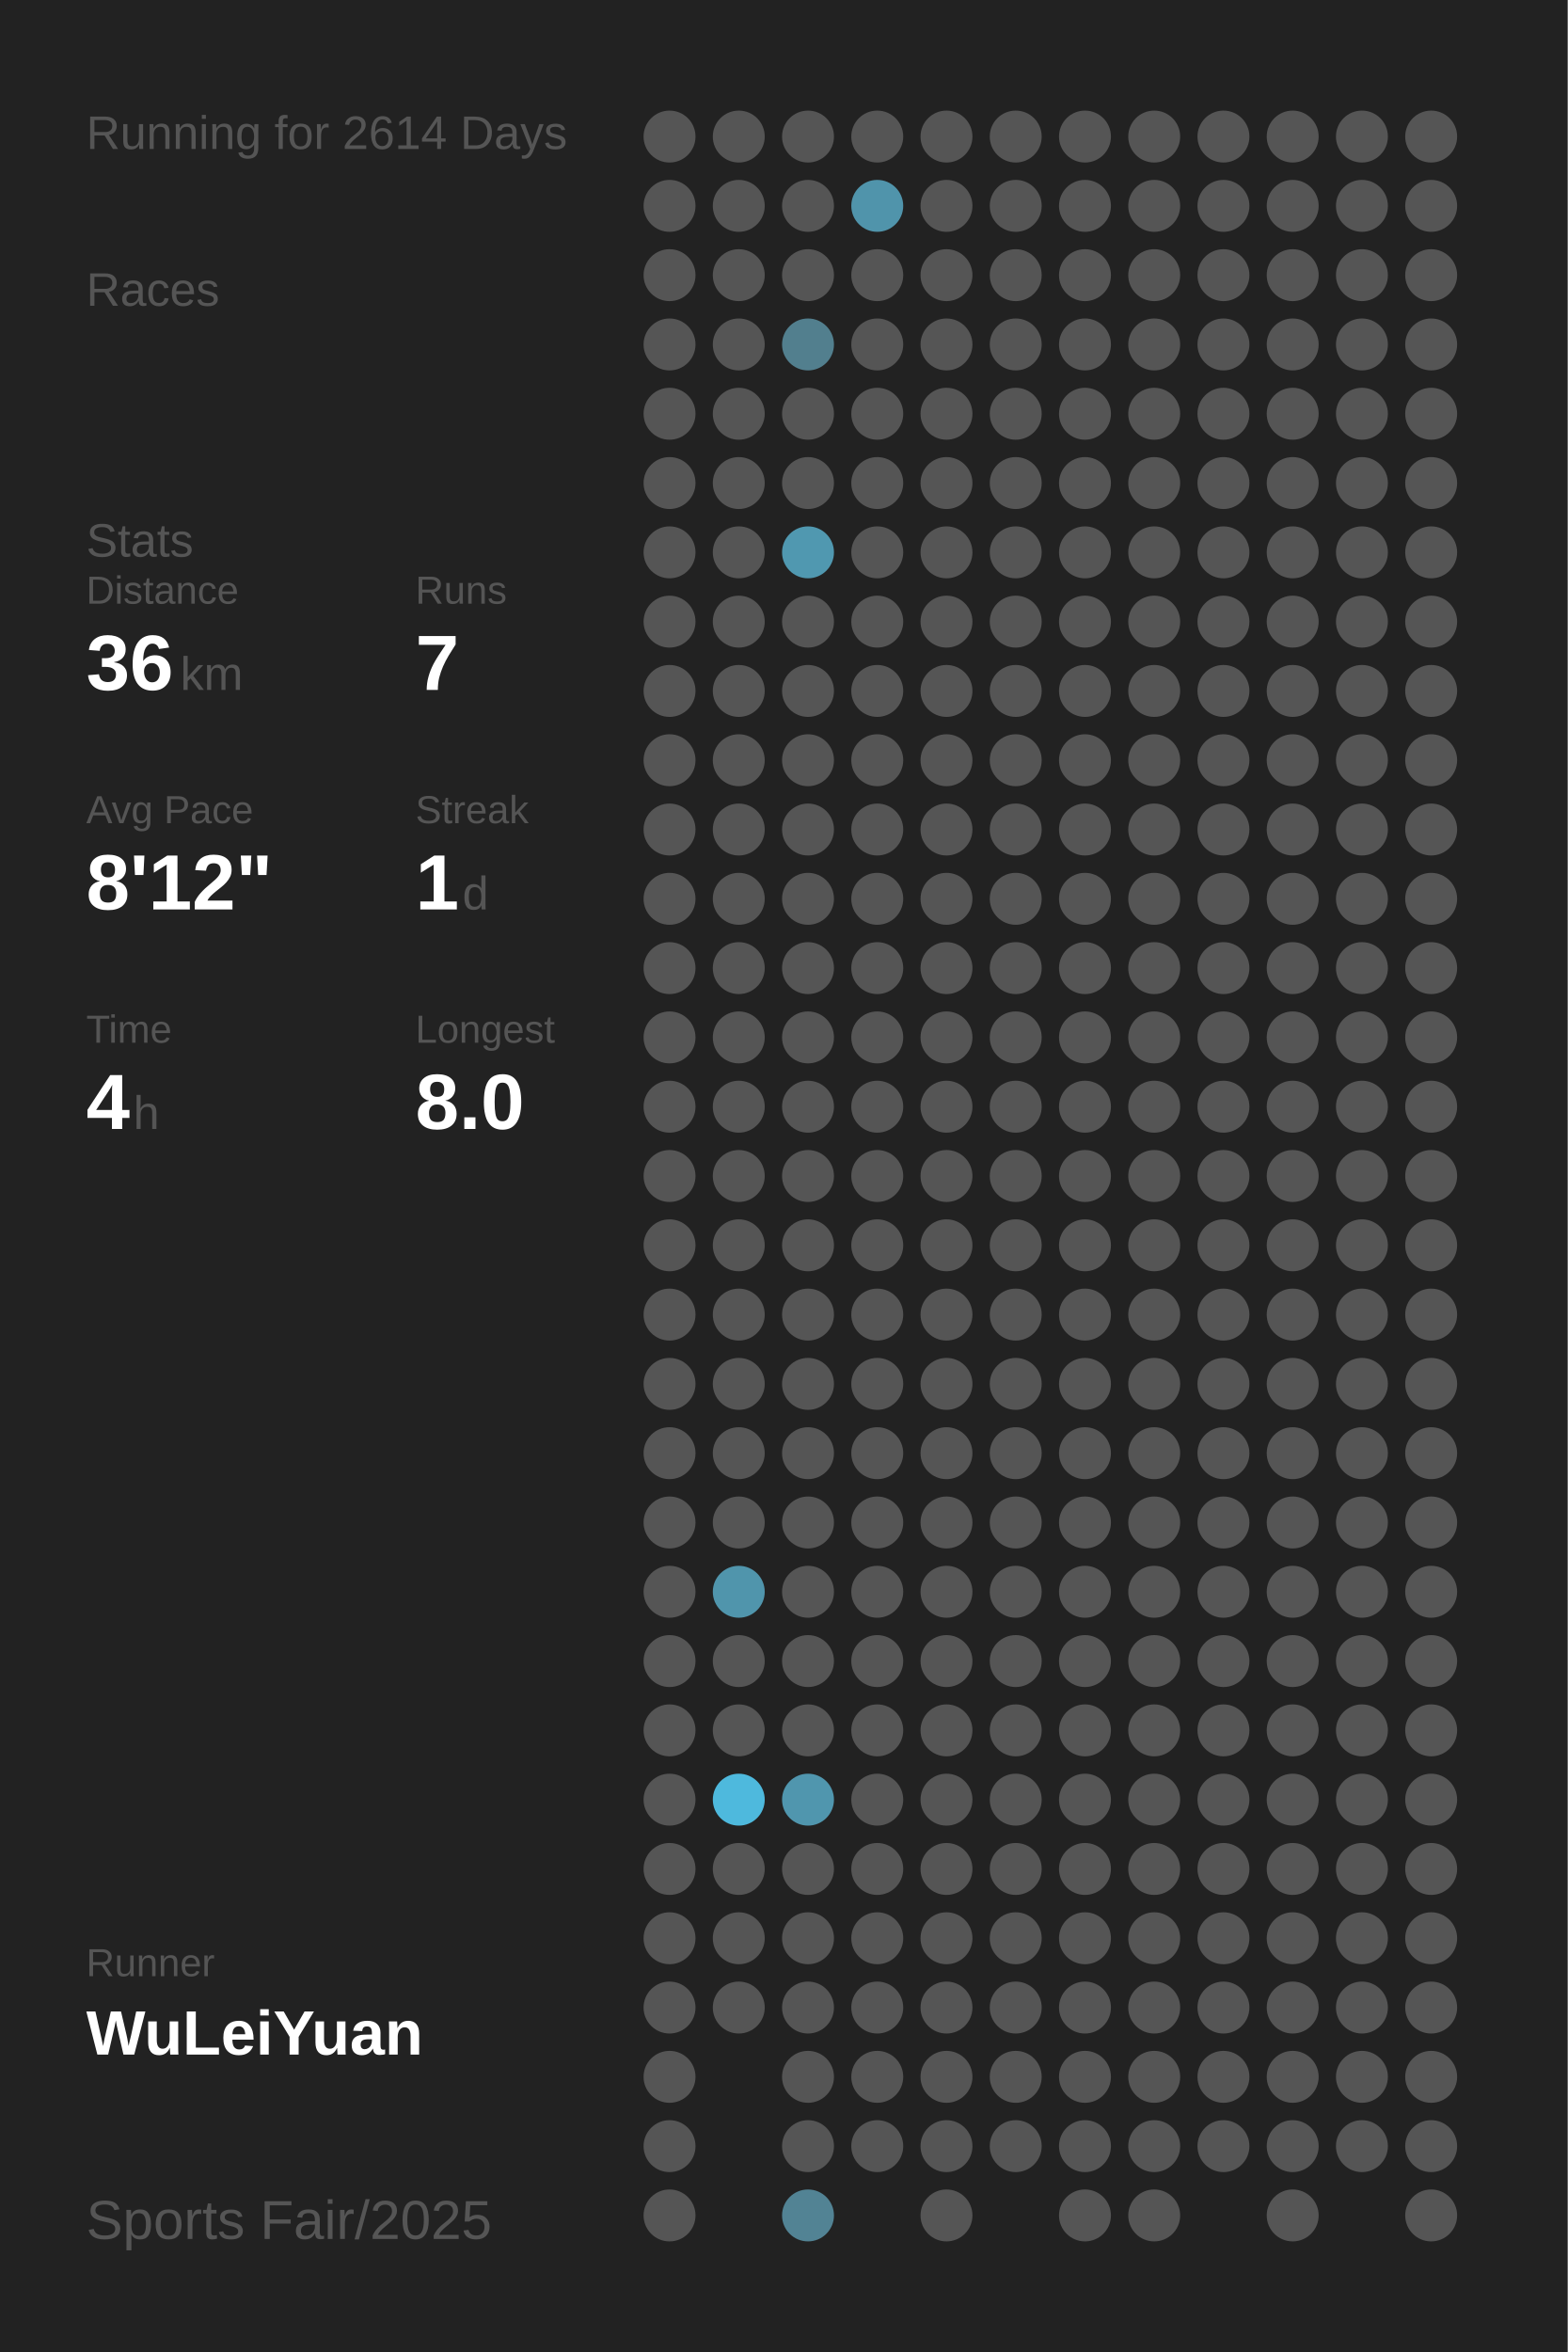
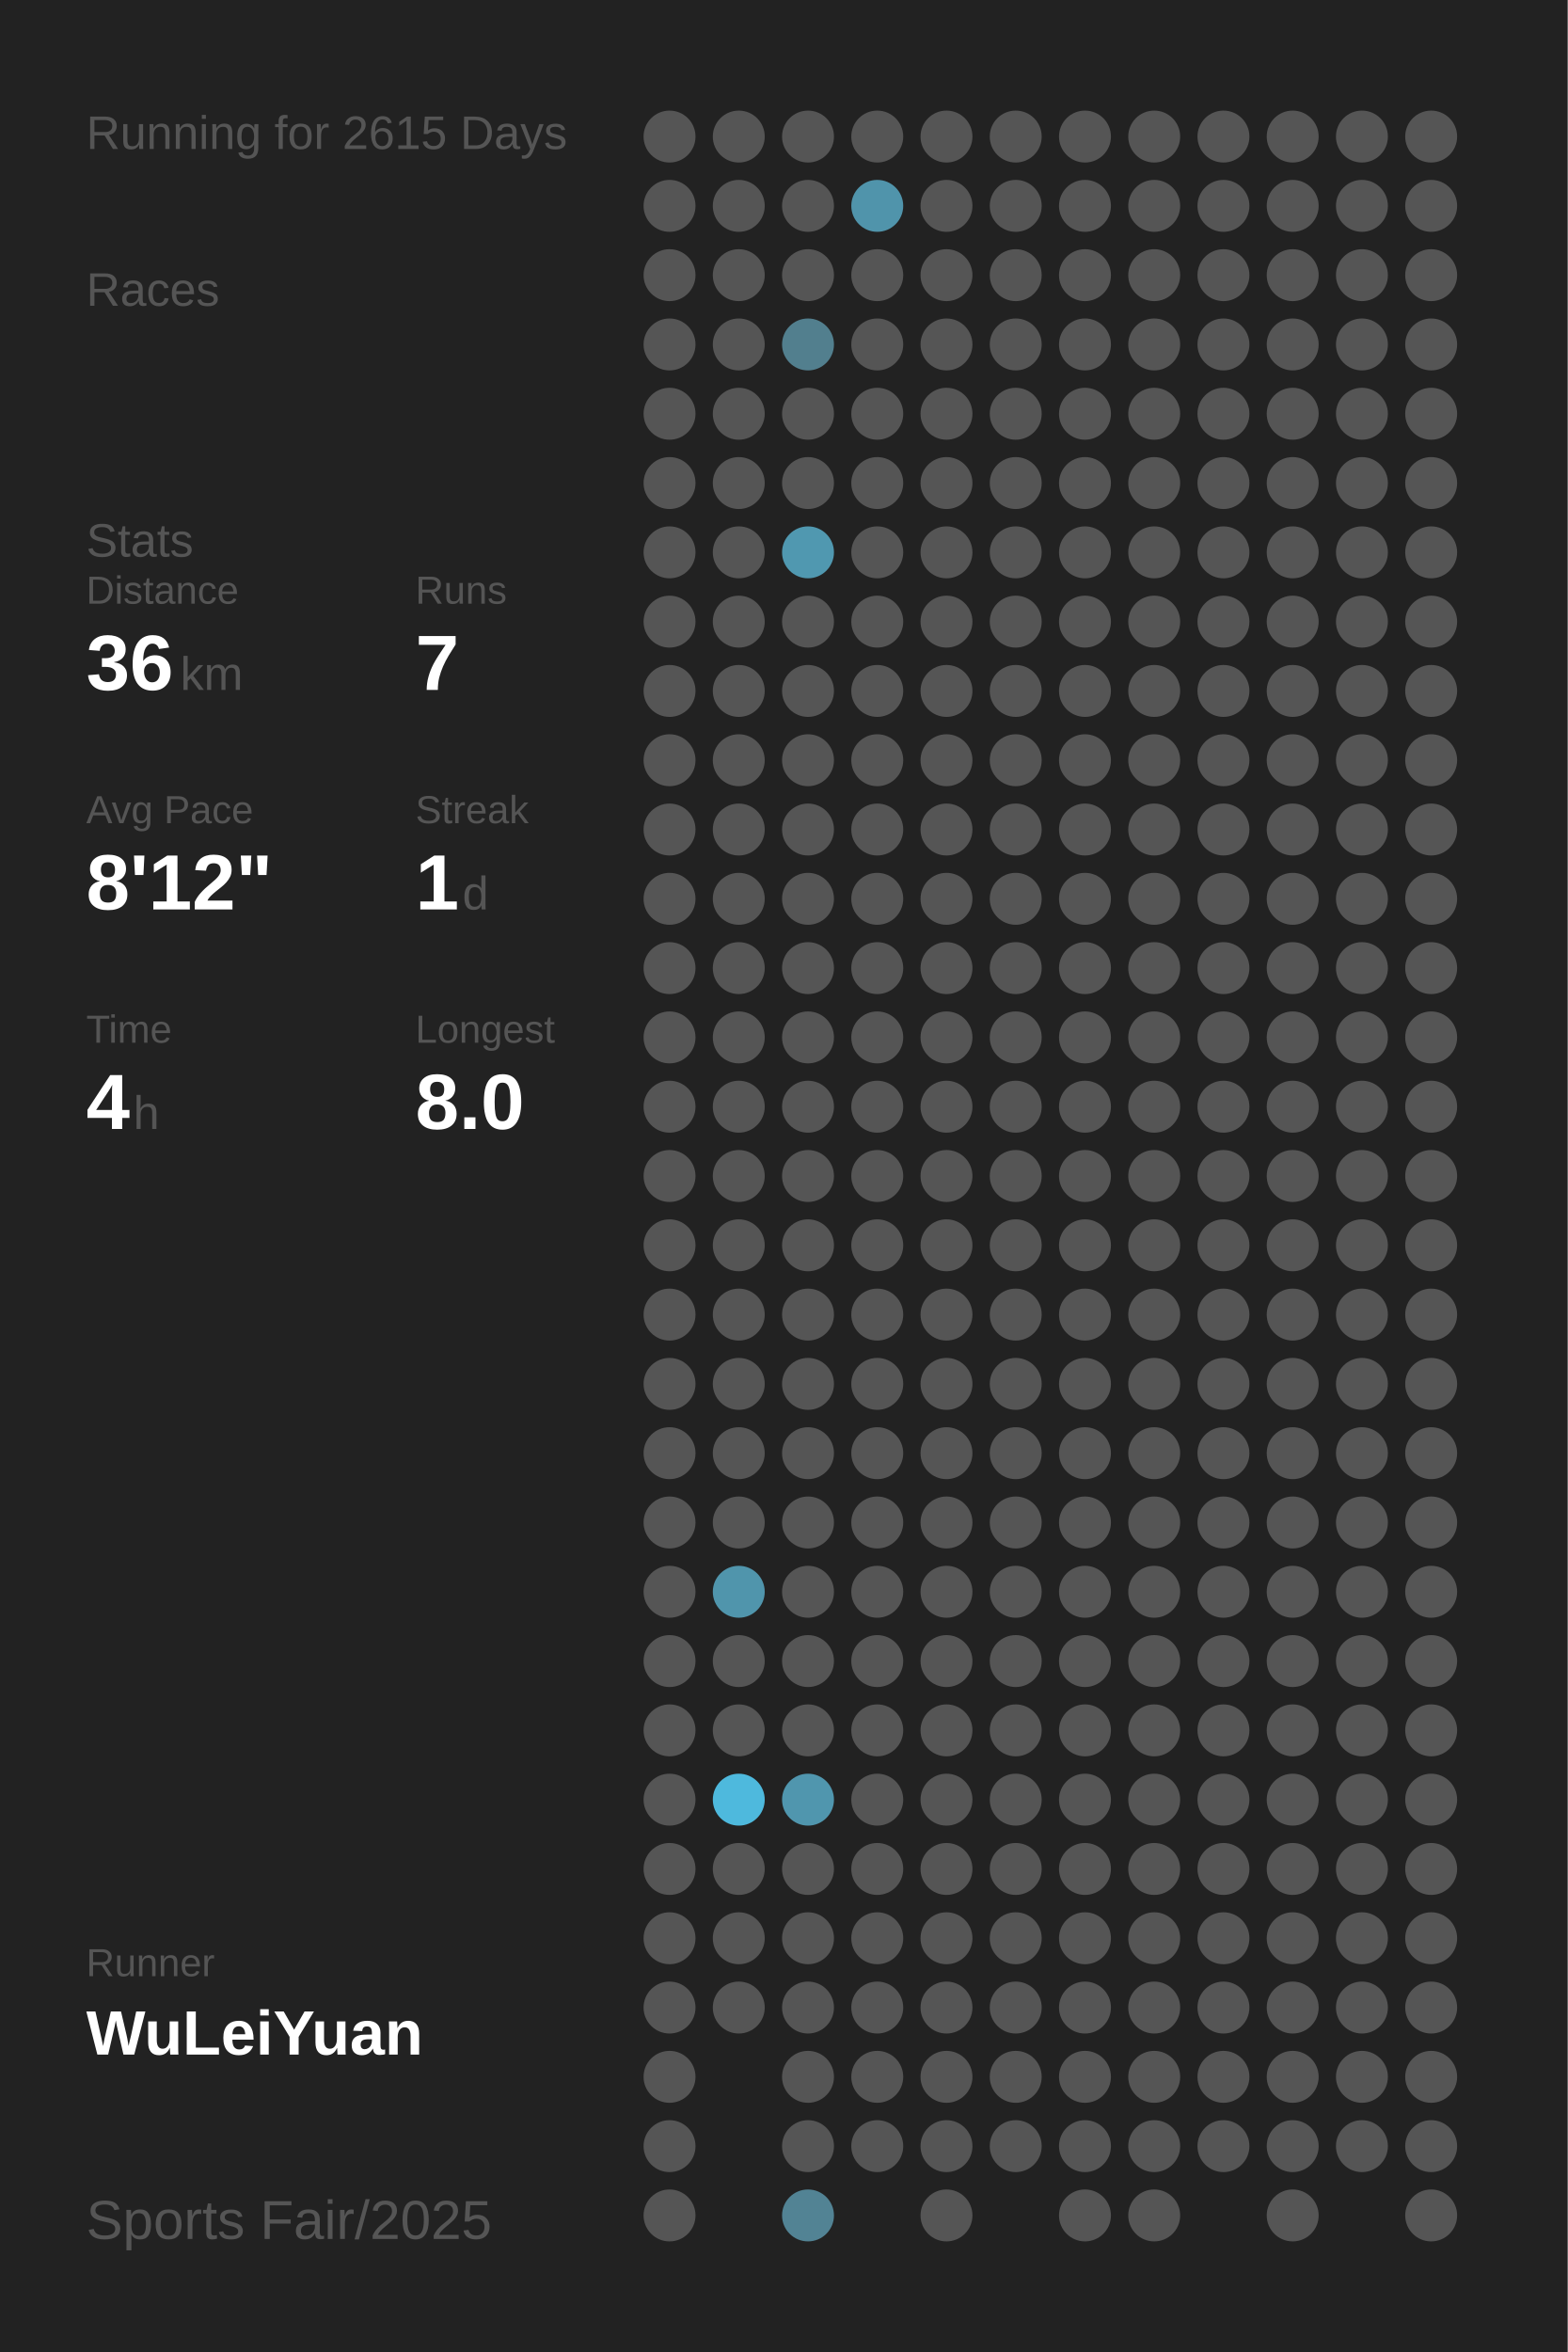
<svg xmlns="http://www.w3.org/2000/svg" baseProfile="full" height="300mm" version="1.1" viewBox="0,0,200,300" width="200mm">
  <defs />
  <rect fill="#222222" height="300" width="200" x="0" y="0" />
-   <text fill="#555555" style="font-size:6px; font-family:Arial;" x="11" y="19">Running for 2614 Days</text>
+   <text fill="#555555" style="font-size:6px; font-family:Arial;" x="11" y="19">Running for 2615 Days</text>
  <text fill="#555555" style="font-size:6px; font-family:Arial;" x="11" y="39">Races</text>
  <text fill="#555555" style="font-size:6px; font-family:Arial;" x="11" y="71">Stats</text>
  <text fill="#555555" style="font-size:5px; font-family:Arial;" x="11" y="77">Distance</text>
  <text fill="#FFFFFF" style="font-size:10px; font-family:Arial; font-weight:bold;" x="11" y="88">36</text>
  <text fill="#555555" style="font-size:6px; font-family:Arial;" x="23" y="88">km</text>
  <text fill="#555555" style="font-size:5px; font-family:Arial;" x="53" y="77">Runs</text>
  <text fill="#FFFFFF" style="font-size:10px; font-family:Arial; font-weight:bold;" x="53" y="88">7</text>
  <text fill="#555555" style="font-size:5px; font-family:Arial;" x="11" y="105">Avg Pace</text>
  <text fill="#FFFFFF" style="font-size:10px; font-family:Arial; font-weight:bold;" x="11" y="116">8'12"</text>
  <text fill="#555555" style="font-size:5px; font-family:Arial;" x="53" y="105">Streak</text>
  <text fill="#FFFFFF" style="font-size:10px; font-family:Arial; font-weight:bold;" x="53" y="116">1</text>
  <text fill="#555555" style="font-size:6px; font-family:Arial;" x="59" y="116">d</text>
  <text fill="#555555" style="font-size:5px; font-family:Arial;" x="11" y="133">Time</text>
  <text fill="#FFFFFF" style="font-size:10px; font-family:Arial; font-weight:bold;" x="11" y="144">4</text>
  <text fill="#555555" style="font-size:6px; font-family:Arial;" x="17" y="144">h</text>
  <text fill="#555555" style="font-size:5px; font-family:Arial;" x="53" y="133">Longest</text>
  <text fill="#FFFFFF" style="font-size:10px; font-family:Arial; font-weight:bold;" x="53" y="144">8.0</text>
  <text fill="#555555" style="font-size:5px; font-family:Arial;" x="11" y="252.065">Runner</text>
  <text fill="#FFFFFF" style="font-size:8px; font-family:Arial; font-weight:bold;" x="11" y="262.065">WuLeiYuan</text>
  <text fill="#555555" style="font-size:7px; font-family:Arial;" x="11" y="285.581">Sports Fair/2025</text>
  <circle cx="85.417" cy="17.419" fill="#555555" r="3.312" />
  <circle cx="85.417" cy="26.258" fill="#555555" r="3.312" />
  <circle cx="85.417" cy="35.097" fill="#555555" r="3.312" />
  <circle cx="85.417" cy="43.935" fill="#555555" r="3.312" />
  <circle cx="85.417" cy="52.774" fill="#555555" r="3.312" />
  <circle cx="85.417" cy="61.613" fill="#555555" r="3.312" />
  <circle cx="85.417" cy="70.452" fill="#555555" r="3.312" />
  <circle cx="85.417" cy="79.29" fill="#555555" r="3.312" />
  <circle cx="85.417" cy="88.129" fill="#555555" r="3.312" />
  <circle cx="85.417" cy="96.968" fill="#555555" r="3.312" />
  <circle cx="85.417" cy="105.806" fill="#555555" r="3.312" />
  <circle cx="85.417" cy="114.645" fill="#555555" r="3.312" />
  <circle cx="85.417" cy="123.484" fill="#555555" r="3.312" />
  <circle cx="85.417" cy="132.323" fill="#555555" r="3.312" />
  <circle cx="85.417" cy="141.161" fill="#555555" r="3.312" />
  <circle cx="85.417" cy="150" fill="#555555" r="3.312" />
  <circle cx="85.417" cy="158.839" fill="#555555" r="3.312" />
  <circle cx="85.417" cy="167.677" fill="#555555" r="3.312" />
  <circle cx="85.417" cy="176.516" fill="#555555" r="3.312" />
  <circle cx="85.417" cy="185.355" fill="#555555" r="3.312" />
  <circle cx="85.417" cy="194.194" fill="#555555" r="3.312" />
  <circle cx="85.417" cy="203.032" fill="#555555" r="3.312" />
  <circle cx="85.417" cy="211.871" fill="#555555" r="3.312" />
  <circle cx="85.417" cy="220.71" fill="#555555" r="3.312" />
  <circle cx="85.417" cy="229.548" fill="#555555" r="3.312" />
  <circle cx="85.417" cy="238.387" fill="#555555" r="3.312" />
  <circle cx="85.417" cy="247.226" fill="#555555" r="3.312" />
  <circle cx="85.417" cy="256.065" fill="#555555" r="3.312" />
  <circle cx="85.417" cy="264.903" fill="#555555" r="3.312" />
  <circle cx="85.417" cy="273.742" fill="#555555" r="3.312" />
  <circle cx="85.417" cy="282.581" fill="#555555" r="3.312" />
  <circle cx="94.25" cy="17.419" fill="#555555" r="3.312" />
  <circle cx="94.25" cy="26.258" fill="#555555" r="3.312" />
  <circle cx="94.25" cy="35.097" fill="#555555" r="3.312" />
  <circle cx="94.25" cy="43.935" fill="#555555" r="3.312" />
  <circle cx="94.25" cy="52.774" fill="#555555" r="3.312" />
  <circle cx="94.25" cy="61.613" fill="#555555" r="3.312" />
  <circle cx="94.25" cy="70.452" fill="#555555" r="3.312" />
  <circle cx="94.25" cy="79.29" fill="#555555" r="3.312" />
  <circle cx="94.25" cy="88.129" fill="#555555" r="3.312" />
  <circle cx="94.25" cy="96.968" fill="#555555" r="3.312" />
  <circle cx="94.25" cy="105.806" fill="#555555" r="3.312" />
  <circle cx="94.25" cy="114.645" fill="#555555" r="3.312" />
  <circle cx="94.25" cy="123.484" fill="#555555" r="3.312" />
  <circle cx="94.25" cy="132.323" fill="#555555" r="3.312" />
  <circle cx="94.25" cy="141.161" fill="#555555" r="3.312" />
  <circle cx="94.25" cy="150" fill="#555555" r="3.312" />
  <circle cx="94.25" cy="158.839" fill="#555555" r="3.312" />
  <circle cx="94.25" cy="167.677" fill="#555555" r="3.312" />
  <circle cx="94.25" cy="176.516" fill="#555555" r="3.312" />
  <circle cx="94.25" cy="185.355" fill="#555555" r="3.312" />
  <circle cx="94.25" cy="194.194" fill="#555555" r="3.312" />
  <circle cx="94.25" cy="203.032" fill="#5095ac" r="3.312" />
  <circle cx="94.25" cy="211.871" fill="#555555" r="3.312" />
  <circle cx="94.25" cy="220.71" fill="#555555" r="3.312" />
  <circle cx="94.25" cy="229.548" fill="#4eb9dd" r="3.312" />
  <circle cx="94.25" cy="238.387" fill="#555555" r="3.312" />
  <circle cx="94.25" cy="247.226" fill="#555555" r="3.312" />
  <circle cx="94.25" cy="256.065" fill="#555555" r="3.312" />
  <circle cx="103.083" cy="17.419" fill="#555555" r="3.312" />
  <circle cx="103.083" cy="26.258" fill="#555555" r="3.312" />
  <circle cx="103.083" cy="35.097" fill="#555555" r="3.312" />
  <circle cx="103.083" cy="43.935" fill="#527f8e" r="3.312" />
  <circle cx="103.083" cy="52.774" fill="#555555" r="3.312" />
  <circle cx="103.083" cy="61.613" fill="#555555" r="3.312" />
  <circle cx="103.083" cy="70.452" fill="#5098b0" r="3.312" />
  <circle cx="103.083" cy="79.29" fill="#555555" r="3.312" />
  <circle cx="103.083" cy="88.129" fill="#555555" r="3.312" />
  <circle cx="103.083" cy="96.968" fill="#555555" r="3.312" />
  <circle cx="103.083" cy="105.806" fill="#555555" r="3.312" />
  <circle cx="103.083" cy="114.645" fill="#555555" r="3.312" />
  <circle cx="103.083" cy="123.484" fill="#555555" r="3.312" />
  <circle cx="103.083" cy="132.323" fill="#555555" r="3.312" />
  <circle cx="103.083" cy="141.161" fill="#555555" r="3.312" />
  <circle cx="103.083" cy="150" fill="#555555" r="3.312" />
  <circle cx="103.083" cy="158.839" fill="#555555" r="3.312" />
  <circle cx="103.083" cy="167.677" fill="#555555" r="3.312" />
  <circle cx="103.083" cy="176.516" fill="#555555" r="3.312" />
  <circle cx="103.083" cy="185.355" fill="#555555" r="3.312" />
  <circle cx="103.083" cy="194.194" fill="#555555" r="3.312" />
  <circle cx="103.083" cy="203.032" fill="#555555" r="3.312" />
  <circle cx="103.083" cy="211.871" fill="#555555" r="3.312" />
  <circle cx="103.083" cy="220.71" fill="#555555" r="3.312" />
  <circle cx="103.083" cy="229.548" fill="#5096ae" r="3.312" />
  <circle cx="103.083" cy="238.387" fill="#555555" r="3.312" />
  <circle cx="103.083" cy="247.226" fill="#555555" r="3.312" />
  <circle cx="103.083" cy="256.065" fill="#555555" r="3.312" />
  <circle cx="103.083" cy="264.903" fill="#555555" r="3.312" />
  <circle cx="103.083" cy="273.742" fill="#555555" r="3.312" />
  <circle cx="103.083" cy="282.581" fill="#528394" r="3.312" />
  <circle cx="111.917" cy="17.419" fill="#555555" r="3.312" />
  <circle cx="111.917" cy="26.258" fill="#5094ab" r="3.312" />
  <circle cx="111.917" cy="35.097" fill="#555555" r="3.312" />
  <circle cx="111.917" cy="43.935" fill="#555555" r="3.312" />
  <circle cx="111.917" cy="52.774" fill="#555555" r="3.312" />
  <circle cx="111.917" cy="61.613" fill="#555555" r="3.312" />
  <circle cx="111.917" cy="70.452" fill="#555555" r="3.312" />
  <circle cx="111.917" cy="79.29" fill="#555555" r="3.312" />
  <circle cx="111.917" cy="88.129" fill="#555555" r="3.312" />
  <circle cx="111.917" cy="96.968" fill="#555555" r="3.312" />
  <circle cx="111.917" cy="105.806" fill="#555555" r="3.312" />
  <circle cx="111.917" cy="114.645" fill="#555555" r="3.312" />
  <circle cx="111.917" cy="123.484" fill="#555555" r="3.312" />
  <circle cx="111.917" cy="132.323" fill="#555555" r="3.312" />
  <circle cx="111.917" cy="141.161" fill="#555555" r="3.312" />
  <circle cx="111.917" cy="150" fill="#555555" r="3.312" />
  <circle cx="111.917" cy="158.839" fill="#555555" r="3.312" />
  <circle cx="111.917" cy="167.677" fill="#555555" r="3.312" />
  <circle cx="111.917" cy="176.516" fill="#555555" r="3.312" />
  <circle cx="111.917" cy="185.355" fill="#555555" r="3.312" />
  <circle cx="111.917" cy="194.194" fill="#555555" r="3.312" />
  <circle cx="111.917" cy="203.032" fill="#555555" r="3.312" />
  <circle cx="111.917" cy="211.871" fill="#555555" r="3.312" />
  <circle cx="111.917" cy="220.71" fill="#555555" r="3.312" />
  <circle cx="111.917" cy="229.548" fill="#555555" r="3.312" />
  <circle cx="111.917" cy="238.387" fill="#555555" r="3.312" />
  <circle cx="111.917" cy="247.226" fill="#555555" r="3.312" />
  <circle cx="111.917" cy="256.065" fill="#555555" r="3.312" />
  <circle cx="111.917" cy="264.903" fill="#555555" r="3.312" />
  <circle cx="111.917" cy="273.742" fill="#555555" r="3.312" />
  <circle cx="120.75" cy="17.419" fill="#555555" r="3.312" />
  <circle cx="120.75" cy="26.258" fill="#555555" r="3.312" />
  <circle cx="120.75" cy="35.097" fill="#555555" r="3.312" />
  <circle cx="120.75" cy="43.935" fill="#555555" r="3.312" />
  <circle cx="120.75" cy="52.774" fill="#555555" r="3.312" />
  <circle cx="120.75" cy="61.613" fill="#555555" r="3.312" />
  <circle cx="120.75" cy="70.452" fill="#555555" r="3.312" />
  <circle cx="120.75" cy="79.29" fill="#555555" r="3.312" />
  <circle cx="120.75" cy="88.129" fill="#555555" r="3.312" />
  <circle cx="120.75" cy="96.968" fill="#555555" r="3.312" />
  <circle cx="120.75" cy="105.806" fill="#555555" r="3.312" />
  <circle cx="120.75" cy="114.645" fill="#555555" r="3.312" />
  <circle cx="120.75" cy="123.484" fill="#555555" r="3.312" />
  <circle cx="120.75" cy="132.323" fill="#555555" r="3.312" />
  <circle cx="120.75" cy="141.161" fill="#555555" r="3.312" />
  <circle cx="120.75" cy="150" fill="#555555" r="3.312" />
  <circle cx="120.75" cy="158.839" fill="#555555" r="3.312" />
  <circle cx="120.75" cy="167.677" fill="#555555" r="3.312" />
  <circle cx="120.75" cy="176.516" fill="#555555" r="3.312" />
  <circle cx="120.75" cy="185.355" fill="#555555" r="3.312" />
  <circle cx="120.75" cy="194.194" fill="#555555" r="3.312" />
  <circle cx="120.75" cy="203.032" fill="#555555" r="3.312" />
  <circle cx="120.75" cy="211.871" fill="#555555" r="3.312" />
  <circle cx="120.75" cy="220.71" fill="#555555" r="3.312" />
  <circle cx="120.75" cy="229.548" fill="#555555" r="3.312" />
  <circle cx="120.75" cy="238.387" fill="#555555" r="3.312" />
  <circle cx="120.75" cy="247.226" fill="#555555" r="3.312" />
  <circle cx="120.75" cy="256.065" fill="#555555" r="3.312" />
  <circle cx="120.75" cy="264.903" fill="#555555" r="3.312" />
  <circle cx="120.75" cy="273.742" fill="#555555" r="3.312" />
  <circle cx="120.75" cy="282.581" fill="#555555" r="3.312" />
  <circle cx="129.583" cy="17.419" fill="#555555" r="3.312" />
  <circle cx="129.583" cy="26.258" fill="#555555" r="3.312" />
  <circle cx="129.583" cy="35.097" fill="#555555" r="3.312" />
  <circle cx="129.583" cy="43.935" fill="#555555" r="3.312" />
  <circle cx="129.583" cy="52.774" fill="#555555" r="3.312" />
  <circle cx="129.583" cy="61.613" fill="#555555" r="3.312" />
  <circle cx="129.583" cy="70.452" fill="#555555" r="3.312" />
  <circle cx="129.583" cy="79.29" fill="#555555" r="3.312" />
  <circle cx="129.583" cy="88.129" fill="#555555" r="3.312" />
  <circle cx="129.583" cy="96.968" fill="#555555" r="3.312" />
  <circle cx="129.583" cy="105.806" fill="#555555" r="3.312" />
  <circle cx="129.583" cy="114.645" fill="#555555" r="3.312" />
  <circle cx="129.583" cy="123.484" fill="#555555" r="3.312" />
  <circle cx="129.583" cy="132.323" fill="#555555" r="3.312" />
  <circle cx="129.583" cy="141.161" fill="#555555" r="3.312" />
  <circle cx="129.583" cy="150" fill="#555555" r="3.312" />
  <circle cx="129.583" cy="158.839" fill="#555555" r="3.312" />
  <circle cx="129.583" cy="167.677" fill="#555555" r="3.312" />
  <circle cx="129.583" cy="176.516" fill="#555555" r="3.312" />
  <circle cx="129.583" cy="185.355" fill="#555555" r="3.312" />
  <circle cx="129.583" cy="194.194" fill="#555555" r="3.312" />
  <circle cx="129.583" cy="203.032" fill="#555555" r="3.312" />
  <circle cx="129.583" cy="211.871" fill="#555555" r="3.312" />
  <circle cx="129.583" cy="220.71" fill="#555555" r="3.312" />
  <circle cx="129.583" cy="229.548" fill="#555555" r="3.312" />
  <circle cx="129.583" cy="238.387" fill="#555555" r="3.312" />
  <circle cx="129.583" cy="247.226" fill="#555555" r="3.312" />
  <circle cx="129.583" cy="256.065" fill="#555555" r="3.312" />
  <circle cx="129.583" cy="264.903" fill="#555555" r="3.312" />
  <circle cx="129.583" cy="273.742" fill="#555555" r="3.312" />
  <circle cx="138.417" cy="17.419" fill="#555555" r="3.312" />
  <circle cx="138.417" cy="26.258" fill="#555555" r="3.312" />
  <circle cx="138.417" cy="35.097" fill="#555555" r="3.312" />
  <circle cx="138.417" cy="43.935" fill="#555555" r="3.312" />
  <circle cx="138.417" cy="52.774" fill="#555555" r="3.312" />
  <circle cx="138.417" cy="61.613" fill="#555555" r="3.312" />
  <circle cx="138.417" cy="70.452" fill="#555555" r="3.312" />
  <circle cx="138.417" cy="79.29" fill="#555555" r="3.312" />
  <circle cx="138.417" cy="88.129" fill="#555555" r="3.312" />
  <circle cx="138.417" cy="96.968" fill="#555555" r="3.312" />
  <circle cx="138.417" cy="105.806" fill="#555555" r="3.312" />
  <circle cx="138.417" cy="114.645" fill="#555555" r="3.312" />
  <circle cx="138.417" cy="123.484" fill="#555555" r="3.312" />
  <circle cx="138.417" cy="132.323" fill="#555555" r="3.312" />
  <circle cx="138.417" cy="141.161" fill="#555555" r="3.312" />
  <circle cx="138.417" cy="150" fill="#555555" r="3.312" />
  <circle cx="138.417" cy="158.839" fill="#555555" r="3.312" />
  <circle cx="138.417" cy="167.677" fill="#555555" r="3.312" />
  <circle cx="138.417" cy="176.516" fill="#555555" r="3.312" />
  <circle cx="138.417" cy="185.355" fill="#555555" r="3.312" />
  <circle cx="138.417" cy="194.194" fill="#555555" r="3.312" />
  <circle cx="138.417" cy="203.032" fill="#555555" r="3.312" />
  <circle cx="138.417" cy="211.871" fill="#555555" r="3.312" />
  <circle cx="138.417" cy="220.71" fill="#555555" r="3.312" />
  <circle cx="138.417" cy="229.548" fill="#555555" r="3.312" />
  <circle cx="138.417" cy="238.387" fill="#555555" r="3.312" />
  <circle cx="138.417" cy="247.226" fill="#555555" r="3.312" />
  <circle cx="138.417" cy="256.065" fill="#555555" r="3.312" />
  <circle cx="138.417" cy="264.903" fill="#555555" r="3.312" />
  <circle cx="138.417" cy="273.742" fill="#555555" r="3.312" />
  <circle cx="138.417" cy="282.581" fill="#555555" r="3.312" />
  <circle cx="147.25" cy="17.419" fill="#555555" r="3.312" />
  <circle cx="147.25" cy="26.258" fill="#555555" r="3.312" />
  <circle cx="147.25" cy="35.097" fill="#555555" r="3.312" />
  <circle cx="147.25" cy="43.935" fill="#555555" r="3.312" />
  <circle cx="147.25" cy="52.774" fill="#555555" r="3.312" />
  <circle cx="147.25" cy="61.613" fill="#555555" r="3.312" />
  <circle cx="147.25" cy="70.452" fill="#555555" r="3.312" />
  <circle cx="147.25" cy="79.29" fill="#555555" r="3.312" />
  <circle cx="147.25" cy="88.129" fill="#555555" r="3.312" />
  <circle cx="147.25" cy="96.968" fill="#555555" r="3.312" />
  <circle cx="147.25" cy="105.806" fill="#555555" r="3.312" />
  <circle cx="147.25" cy="114.645" fill="#555555" r="3.312" />
  <circle cx="147.25" cy="123.484" fill="#555555" r="3.312" />
  <circle cx="147.25" cy="132.323" fill="#555555" r="3.312" />
  <circle cx="147.25" cy="141.161" fill="#555555" r="3.312" />
  <circle cx="147.25" cy="150" fill="#555555" r="3.312" />
  <circle cx="147.25" cy="158.839" fill="#555555" r="3.312" />
  <circle cx="147.25" cy="167.677" fill="#555555" r="3.312" />
  <circle cx="147.25" cy="176.516" fill="#555555" r="3.312" />
  <circle cx="147.25" cy="185.355" fill="#555555" r="3.312" />
  <circle cx="147.25" cy="194.194" fill="#555555" r="3.312" />
  <circle cx="147.25" cy="203.032" fill="#555555" r="3.312" />
  <circle cx="147.25" cy="211.871" fill="#555555" r="3.312" />
  <circle cx="147.25" cy="220.71" fill="#555555" r="3.312" />
  <circle cx="147.25" cy="229.548" fill="#555555" r="3.312" />
  <circle cx="147.25" cy="238.387" fill="#555555" r="3.312" />
  <circle cx="147.25" cy="247.226" fill="#555555" r="3.312" />
  <circle cx="147.25" cy="256.065" fill="#555555" r="3.312" />
  <circle cx="147.25" cy="264.903" fill="#555555" r="3.312" />
  <circle cx="147.25" cy="273.742" fill="#555555" r="3.312" />
  <circle cx="147.25" cy="282.581" fill="#555555" r="3.312" />
  <circle cx="156.083" cy="17.419" fill="#555555" r="3.312" />
  <circle cx="156.083" cy="26.258" fill="#555555" r="3.312" />
  <circle cx="156.083" cy="35.097" fill="#555555" r="3.312" />
  <circle cx="156.083" cy="43.935" fill="#555555" r="3.312" />
  <circle cx="156.083" cy="52.774" fill="#555555" r="3.312" />
  <circle cx="156.083" cy="61.613" fill="#555555" r="3.312" />
  <circle cx="156.083" cy="70.452" fill="#555555" r="3.312" />
  <circle cx="156.083" cy="79.29" fill="#555555" r="3.312" />
  <circle cx="156.083" cy="88.129" fill="#555555" r="3.312" />
  <circle cx="156.083" cy="96.968" fill="#555555" r="3.312" />
  <circle cx="156.083" cy="105.806" fill="#555555" r="3.312" />
  <circle cx="156.083" cy="114.645" fill="#555555" r="3.312" />
  <circle cx="156.083" cy="123.484" fill="#555555" r="3.312" />
  <circle cx="156.083" cy="132.323" fill="#555555" r="3.312" />
  <circle cx="156.083" cy="141.161" fill="#555555" r="3.312" />
  <circle cx="156.083" cy="150" fill="#555555" r="3.312" />
  <circle cx="156.083" cy="158.839" fill="#555555" r="3.312" />
  <circle cx="156.083" cy="167.677" fill="#555555" r="3.312" />
  <circle cx="156.083" cy="176.516" fill="#555555" r="3.312" />
  <circle cx="156.083" cy="185.355" fill="#555555" r="3.312" />
  <circle cx="156.083" cy="194.194" fill="#555555" r="3.312" />
  <circle cx="156.083" cy="203.032" fill="#555555" r="3.312" />
  <circle cx="156.083" cy="211.871" fill="#555555" r="3.312" />
  <circle cx="156.083" cy="220.71" fill="#555555" r="3.312" />
  <circle cx="156.083" cy="229.548" fill="#555555" r="3.312" />
  <circle cx="156.083" cy="238.387" fill="#555555" r="3.312" />
  <circle cx="156.083" cy="247.226" fill="#555555" r="3.312" />
  <circle cx="156.083" cy="256.065" fill="#555555" r="3.312" />
  <circle cx="156.083" cy="264.903" fill="#555555" r="3.312" />
  <circle cx="156.083" cy="273.742" fill="#555555" r="3.312" />
  <circle cx="164.917" cy="17.419" fill="#555555" r="3.312" />
  <circle cx="164.917" cy="26.258" fill="#555555" r="3.312" />
  <circle cx="164.917" cy="35.097" fill="#555555" r="3.312" />
  <circle cx="164.917" cy="43.935" fill="#555555" r="3.312" />
  <circle cx="164.917" cy="52.774" fill="#555555" r="3.312" />
  <circle cx="164.917" cy="61.613" fill="#555555" r="3.312" />
  <circle cx="164.917" cy="70.452" fill="#555555" r="3.312" />
  <circle cx="164.917" cy="79.29" fill="#555555" r="3.312" />
  <circle cx="164.917" cy="88.129" fill="#555555" r="3.312" />
  <circle cx="164.917" cy="96.968" fill="#555555" r="3.312" />
  <circle cx="164.917" cy="105.806" fill="#555555" r="3.312" />
  <circle cx="164.917" cy="114.645" fill="#555555" r="3.312" />
  <circle cx="164.917" cy="123.484" fill="#555555" r="3.312" />
  <circle cx="164.917" cy="132.323" fill="#555555" r="3.312" />
  <circle cx="164.917" cy="141.161" fill="#555555" r="3.312" />
  <circle cx="164.917" cy="150" fill="#555555" r="3.312" />
  <circle cx="164.917" cy="158.839" fill="#555555" r="3.312" />
  <circle cx="164.917" cy="167.677" fill="#555555" r="3.312" />
  <circle cx="164.917" cy="176.516" fill="#555555" r="3.312" />
  <circle cx="164.917" cy="185.355" fill="#555555" r="3.312" />
  <circle cx="164.917" cy="194.194" fill="#555555" r="3.312" />
  <circle cx="164.917" cy="203.032" fill="#555555" r="3.312" />
  <circle cx="164.917" cy="211.871" fill="#555555" r="3.312" />
  <circle cx="164.917" cy="220.71" fill="#555555" r="3.312" />
  <circle cx="164.917" cy="229.548" fill="#555555" r="3.312" />
  <circle cx="164.917" cy="238.387" fill="#555555" r="3.312" />
  <circle cx="164.917" cy="247.226" fill="#555555" r="3.312" />
  <circle cx="164.917" cy="256.065" fill="#555555" r="3.312" />
  <circle cx="164.917" cy="264.903" fill="#555555" r="3.312" />
  <circle cx="164.917" cy="273.742" fill="#555555" r="3.312" />
  <circle cx="164.917" cy="282.581" fill="#555555" r="3.312" />
  <circle cx="173.75" cy="17.419" fill="#555555" r="3.312" />
  <circle cx="173.75" cy="26.258" fill="#555555" r="3.312" />
  <circle cx="173.75" cy="35.097" fill="#555555" r="3.312" />
  <circle cx="173.75" cy="43.935" fill="#555555" r="3.312" />
  <circle cx="173.75" cy="52.774" fill="#555555" r="3.312" />
  <circle cx="173.75" cy="61.613" fill="#555555" r="3.312" />
  <circle cx="173.75" cy="70.452" fill="#555555" r="3.312" />
  <circle cx="173.75" cy="79.29" fill="#555555" r="3.312" />
  <circle cx="173.75" cy="88.129" fill="#555555" r="3.312" />
  <circle cx="173.75" cy="96.968" fill="#555555" r="3.312" />
  <circle cx="173.75" cy="105.806" fill="#555555" r="3.312" />
  <circle cx="173.75" cy="114.645" fill="#555555" r="3.312" />
  <circle cx="173.75" cy="123.484" fill="#555555" r="3.312" />
  <circle cx="173.75" cy="132.323" fill="#555555" r="3.312" />
  <circle cx="173.75" cy="141.161" fill="#555555" r="3.312" />
  <circle cx="173.75" cy="150" fill="#555555" r="3.312" />
  <circle cx="173.75" cy="158.839" fill="#555555" r="3.312" />
  <circle cx="173.75" cy="167.677" fill="#555555" r="3.312" />
  <circle cx="173.75" cy="176.516" fill="#555555" r="3.312" />
  <circle cx="173.75" cy="185.355" fill="#555555" r="3.312" />
  <circle cx="173.75" cy="194.194" fill="#555555" r="3.312" />
  <circle cx="173.75" cy="203.032" fill="#555555" r="3.312" />
  <circle cx="173.75" cy="211.871" fill="#555555" r="3.312" />
  <circle cx="173.75" cy="220.71" fill="#555555" r="3.312" />
  <circle cx="173.75" cy="229.548" fill="#555555" r="3.312" />
  <circle cx="173.75" cy="238.387" fill="#555555" r="3.312" />
  <circle cx="173.75" cy="247.226" fill="#555555" r="3.312" />
  <circle cx="173.75" cy="256.065" fill="#555555" r="3.312" />
  <circle cx="173.75" cy="264.903" fill="#555555" r="3.312" />
  <circle cx="173.75" cy="273.742" fill="#555555" r="3.312" />
  <circle cx="182.583" cy="17.419" fill="#555555" r="3.312" />
  <circle cx="182.583" cy="26.258" fill="#555555" r="3.312" />
  <circle cx="182.583" cy="35.097" fill="#555555" r="3.312" />
  <circle cx="182.583" cy="43.935" fill="#555555" r="3.312" />
  <circle cx="182.583" cy="52.774" fill="#555555" r="3.312" />
  <circle cx="182.583" cy="61.613" fill="#555555" r="3.312" />
  <circle cx="182.583" cy="70.452" fill="#555555" r="3.312" />
  <circle cx="182.583" cy="79.29" fill="#555555" r="3.312" />
  <circle cx="182.583" cy="88.129" fill="#555555" r="3.312" />
  <circle cx="182.583" cy="96.968" fill="#555555" r="3.312" />
  <circle cx="182.583" cy="105.806" fill="#555555" r="3.312" />
  <circle cx="182.583" cy="114.645" fill="#555555" r="3.312" />
  <circle cx="182.583" cy="123.484" fill="#555555" r="3.312" />
  <circle cx="182.583" cy="132.323" fill="#555555" r="3.312" />
  <circle cx="182.583" cy="141.161" fill="#555555" r="3.312" />
  <circle cx="182.583" cy="150" fill="#555555" r="3.312" />
  <circle cx="182.583" cy="158.839" fill="#555555" r="3.312" />
  <circle cx="182.583" cy="167.677" fill="#555555" r="3.312" />
  <circle cx="182.583" cy="176.516" fill="#555555" r="3.312" />
  <circle cx="182.583" cy="185.355" fill="#555555" r="3.312" />
  <circle cx="182.583" cy="194.194" fill="#555555" r="3.312" />
  <circle cx="182.583" cy="203.032" fill="#555555" r="3.312" />
  <circle cx="182.583" cy="211.871" fill="#555555" r="3.312" />
  <circle cx="182.583" cy="220.71" fill="#555555" r="3.312" />
  <circle cx="182.583" cy="229.548" fill="#555555" r="3.312" />
  <circle cx="182.583" cy="238.387" fill="#555555" r="3.312" />
  <circle cx="182.583" cy="247.226" fill="#555555" r="3.312" />
  <circle cx="182.583" cy="256.065" fill="#555555" r="3.312" />
  <circle cx="182.583" cy="264.903" fill="#555555" r="3.312" />
  <circle cx="182.583" cy="273.742" fill="#555555" r="3.312" />
  <circle cx="182.583" cy="282.581" fill="#555555" r="3.312" />
</svg>
